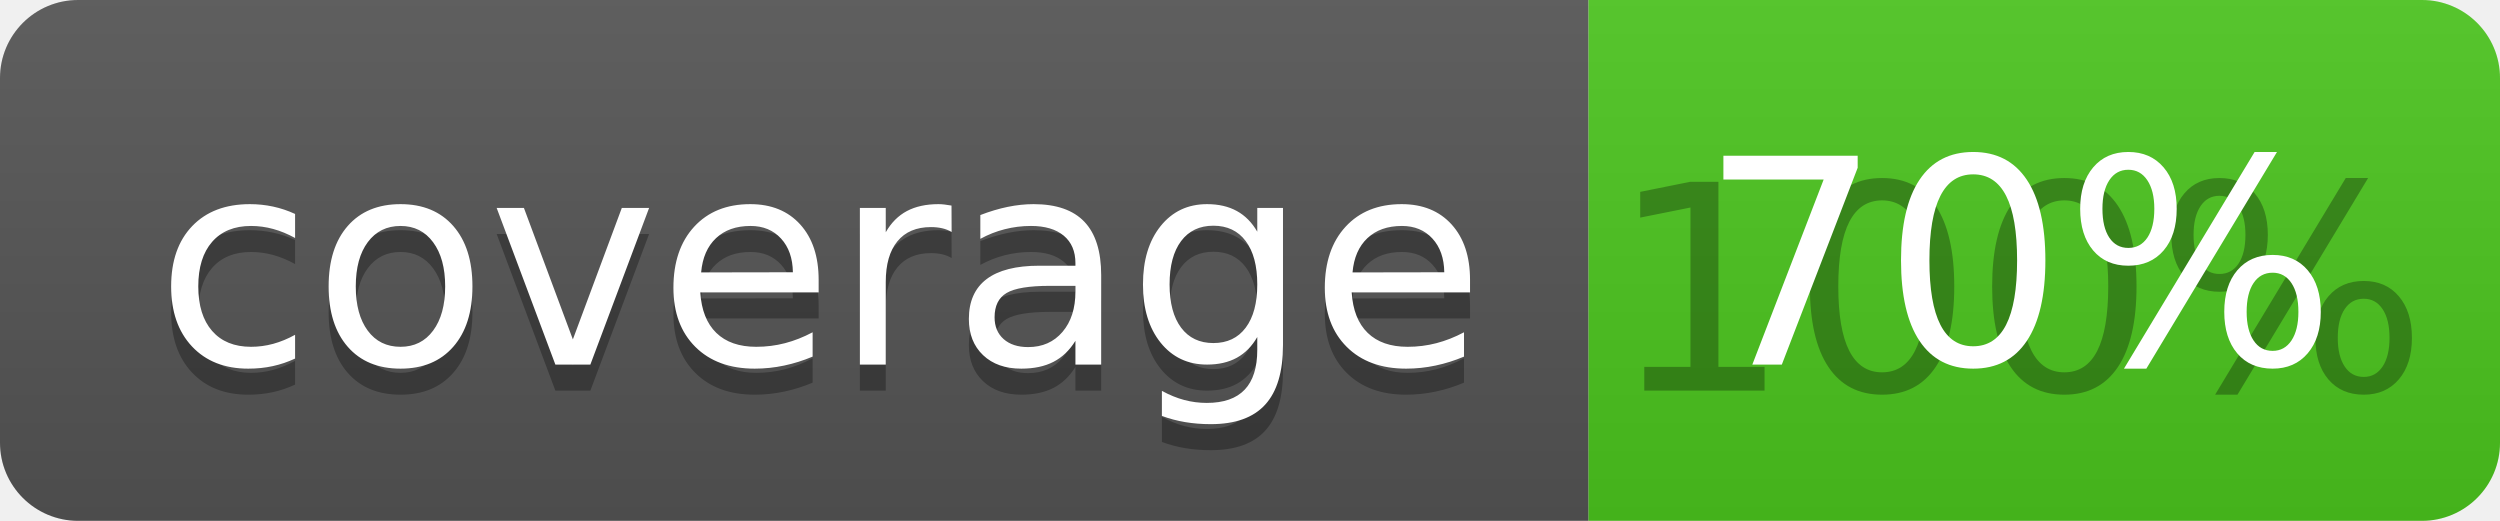
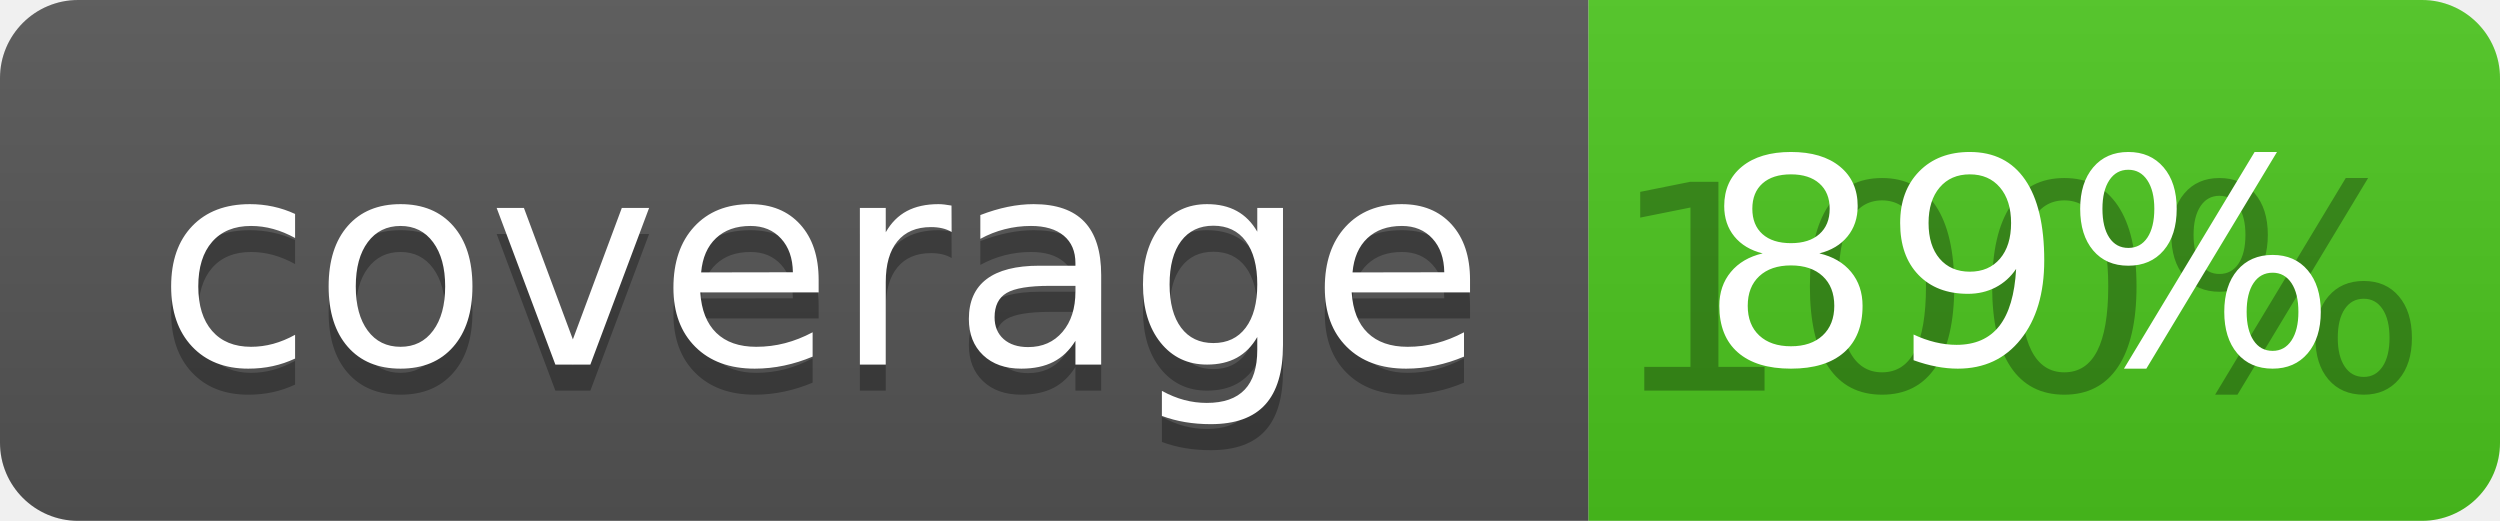
<svg xmlns="http://www.w3.org/2000/svg" width="96" height="20">
  <linearGradient id="b" x2="0" y2="100%">
    <stop offset="0" stop-color="#bbb" stop-opacity=".1" />
    <stop offset="1" stop-opacity=".1" />
  </linearGradient>
  <clipPath id="a">
    <rect width="96" height="20" rx="3" fill="#fff" />
  </clipPath>
  <g clip-path="url(#a)">
    <path fill="#555" d="M0 0h61v20H0z" />
    <path fill="#4CC61E" d="M61 0h35v20H61z" />
    <path fill="url(#b)" d="M0 0h96v20H0z" />
  </g>
  <g fill="#fff" text-anchor="middle" font-family="DejaVu Sans,Verdana,Geneva,sans-serif" font-size="110">
    <text x="315" y="150" fill="#010101" fill-opacity=".3" transform="scale(.1)" textLength="510">coverage</text>
    <text x="315" y="140" transform="scale(.1)" textLength="510">coverage</text>
    <text x="775" y="150" fill="#010101" fill-opacity=".3" transform="scale(.1)" textLength="250">100%</text>
-     <text x="775" y="140" transform="scale(.1)" textLength="250">70%</text>
+     <text x="775" y="140" transform="scale(.1)" textLength="250">89%</text>
  </g>
</svg>
